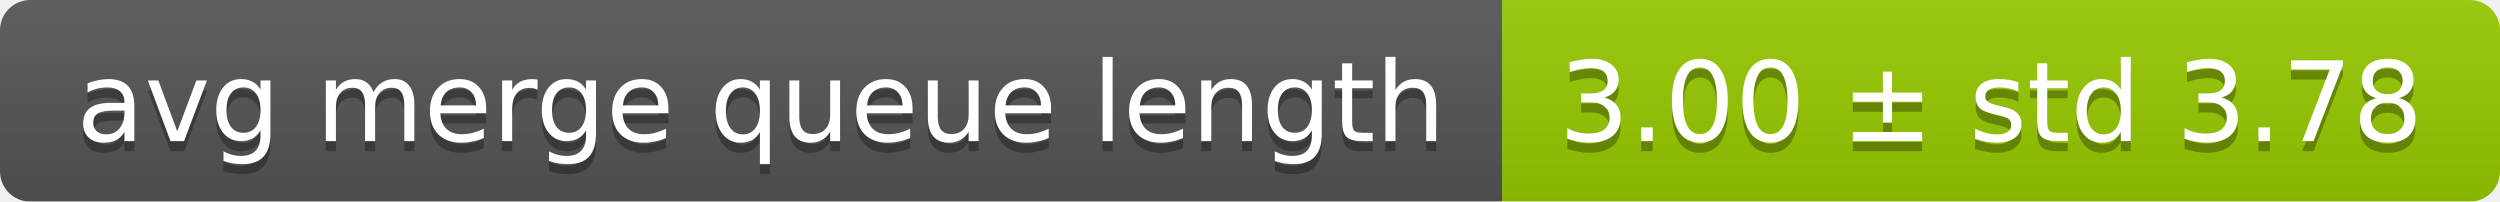
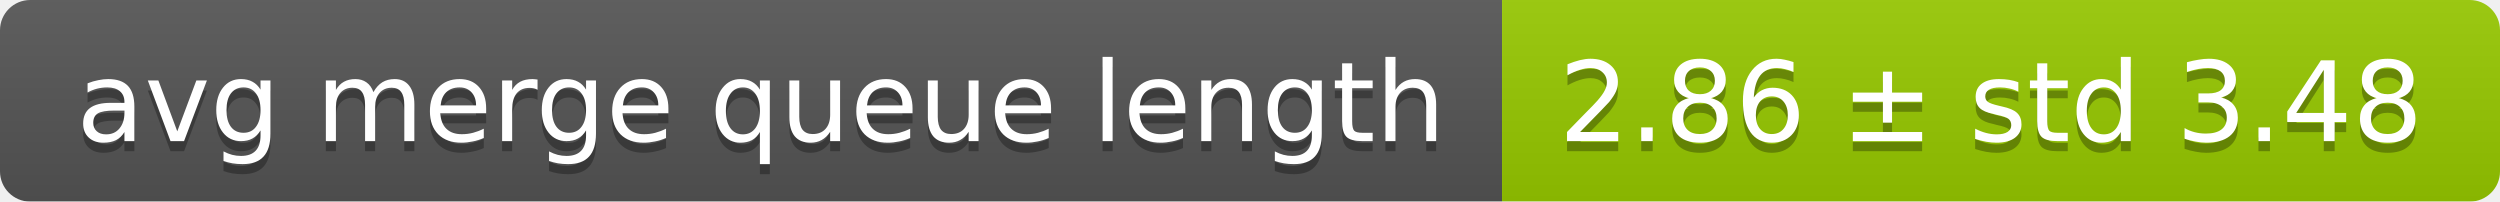
<svg xmlns="http://www.w3.org/2000/svg" width="248" height="20">
  <linearGradient id="smooth" x2="0" y2="100%">
    <stop offset="0" stop-color="#bbb" stop-opacity=".1" />
    <stop offset="1" stop-opacity=".1" />
  </linearGradient>
  <mask id="round">
    <rect width="248" height="20" rx="3" fill="#fff" />
  </mask>
  <g mask="url(#round)">
    <rect width="149" height="20" fill="#555" />
    <rect x="149" width="99" height="20" fill="#97ca00" />
    <rect width="248" height="20" fill="url(#smooth)" />
  </g>
  <g fill="#fff" text-anchor="middle" font-family="DejaVu Sans,Verdana,Geneva,sans-serif" font-size="11">
    <text x="75.5" y="15" fill="#010101" fill-opacity=".3">avg merge queue length</text>
    <text x="75.5" y="14">avg merge queue length</text>
-     <text x="197.5" y="15" fill="#010101" fill-opacity=".3">3.00 ± std 3.78</text>
-     <text x="197.5" y="14">3.00 ± std 3.78</text>
+     <text x="197.5" y="15" fill="#010101" fill-opacity=".3">2.86 ± std 3.48</text>
+     <text x="197.5" y="14">2.86 ± std 3.48</text>
  </g>
</svg>
